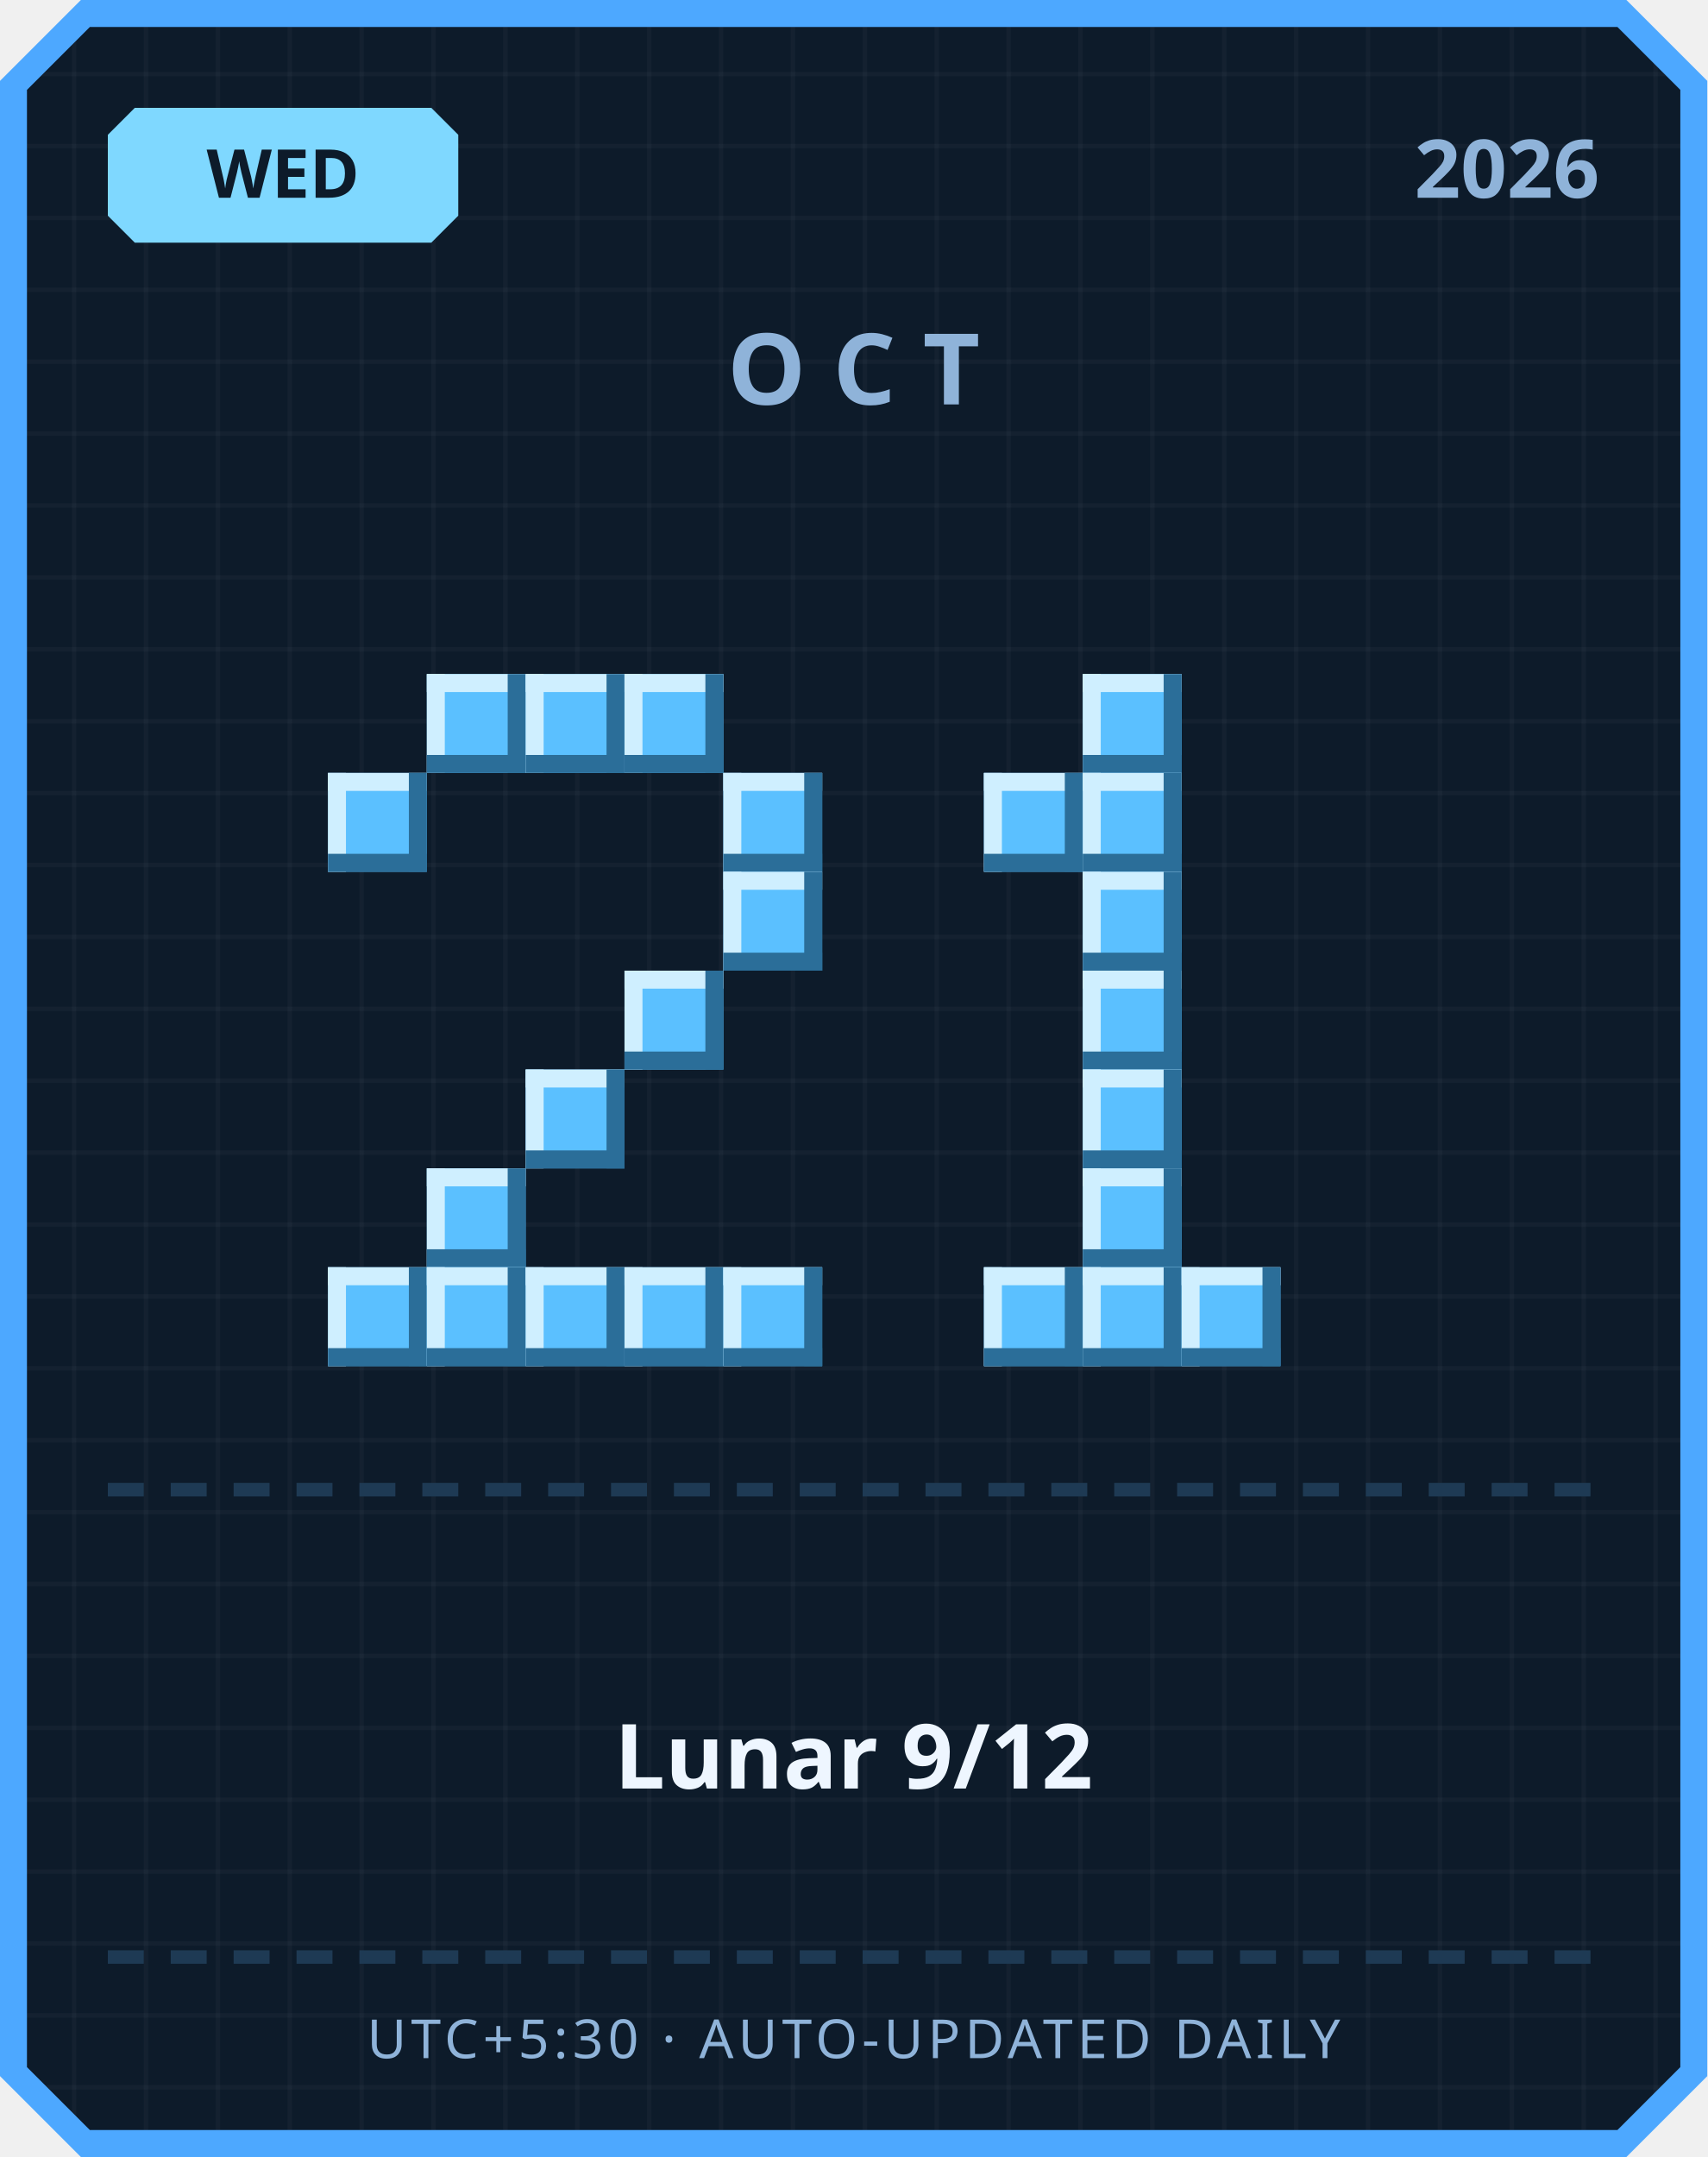
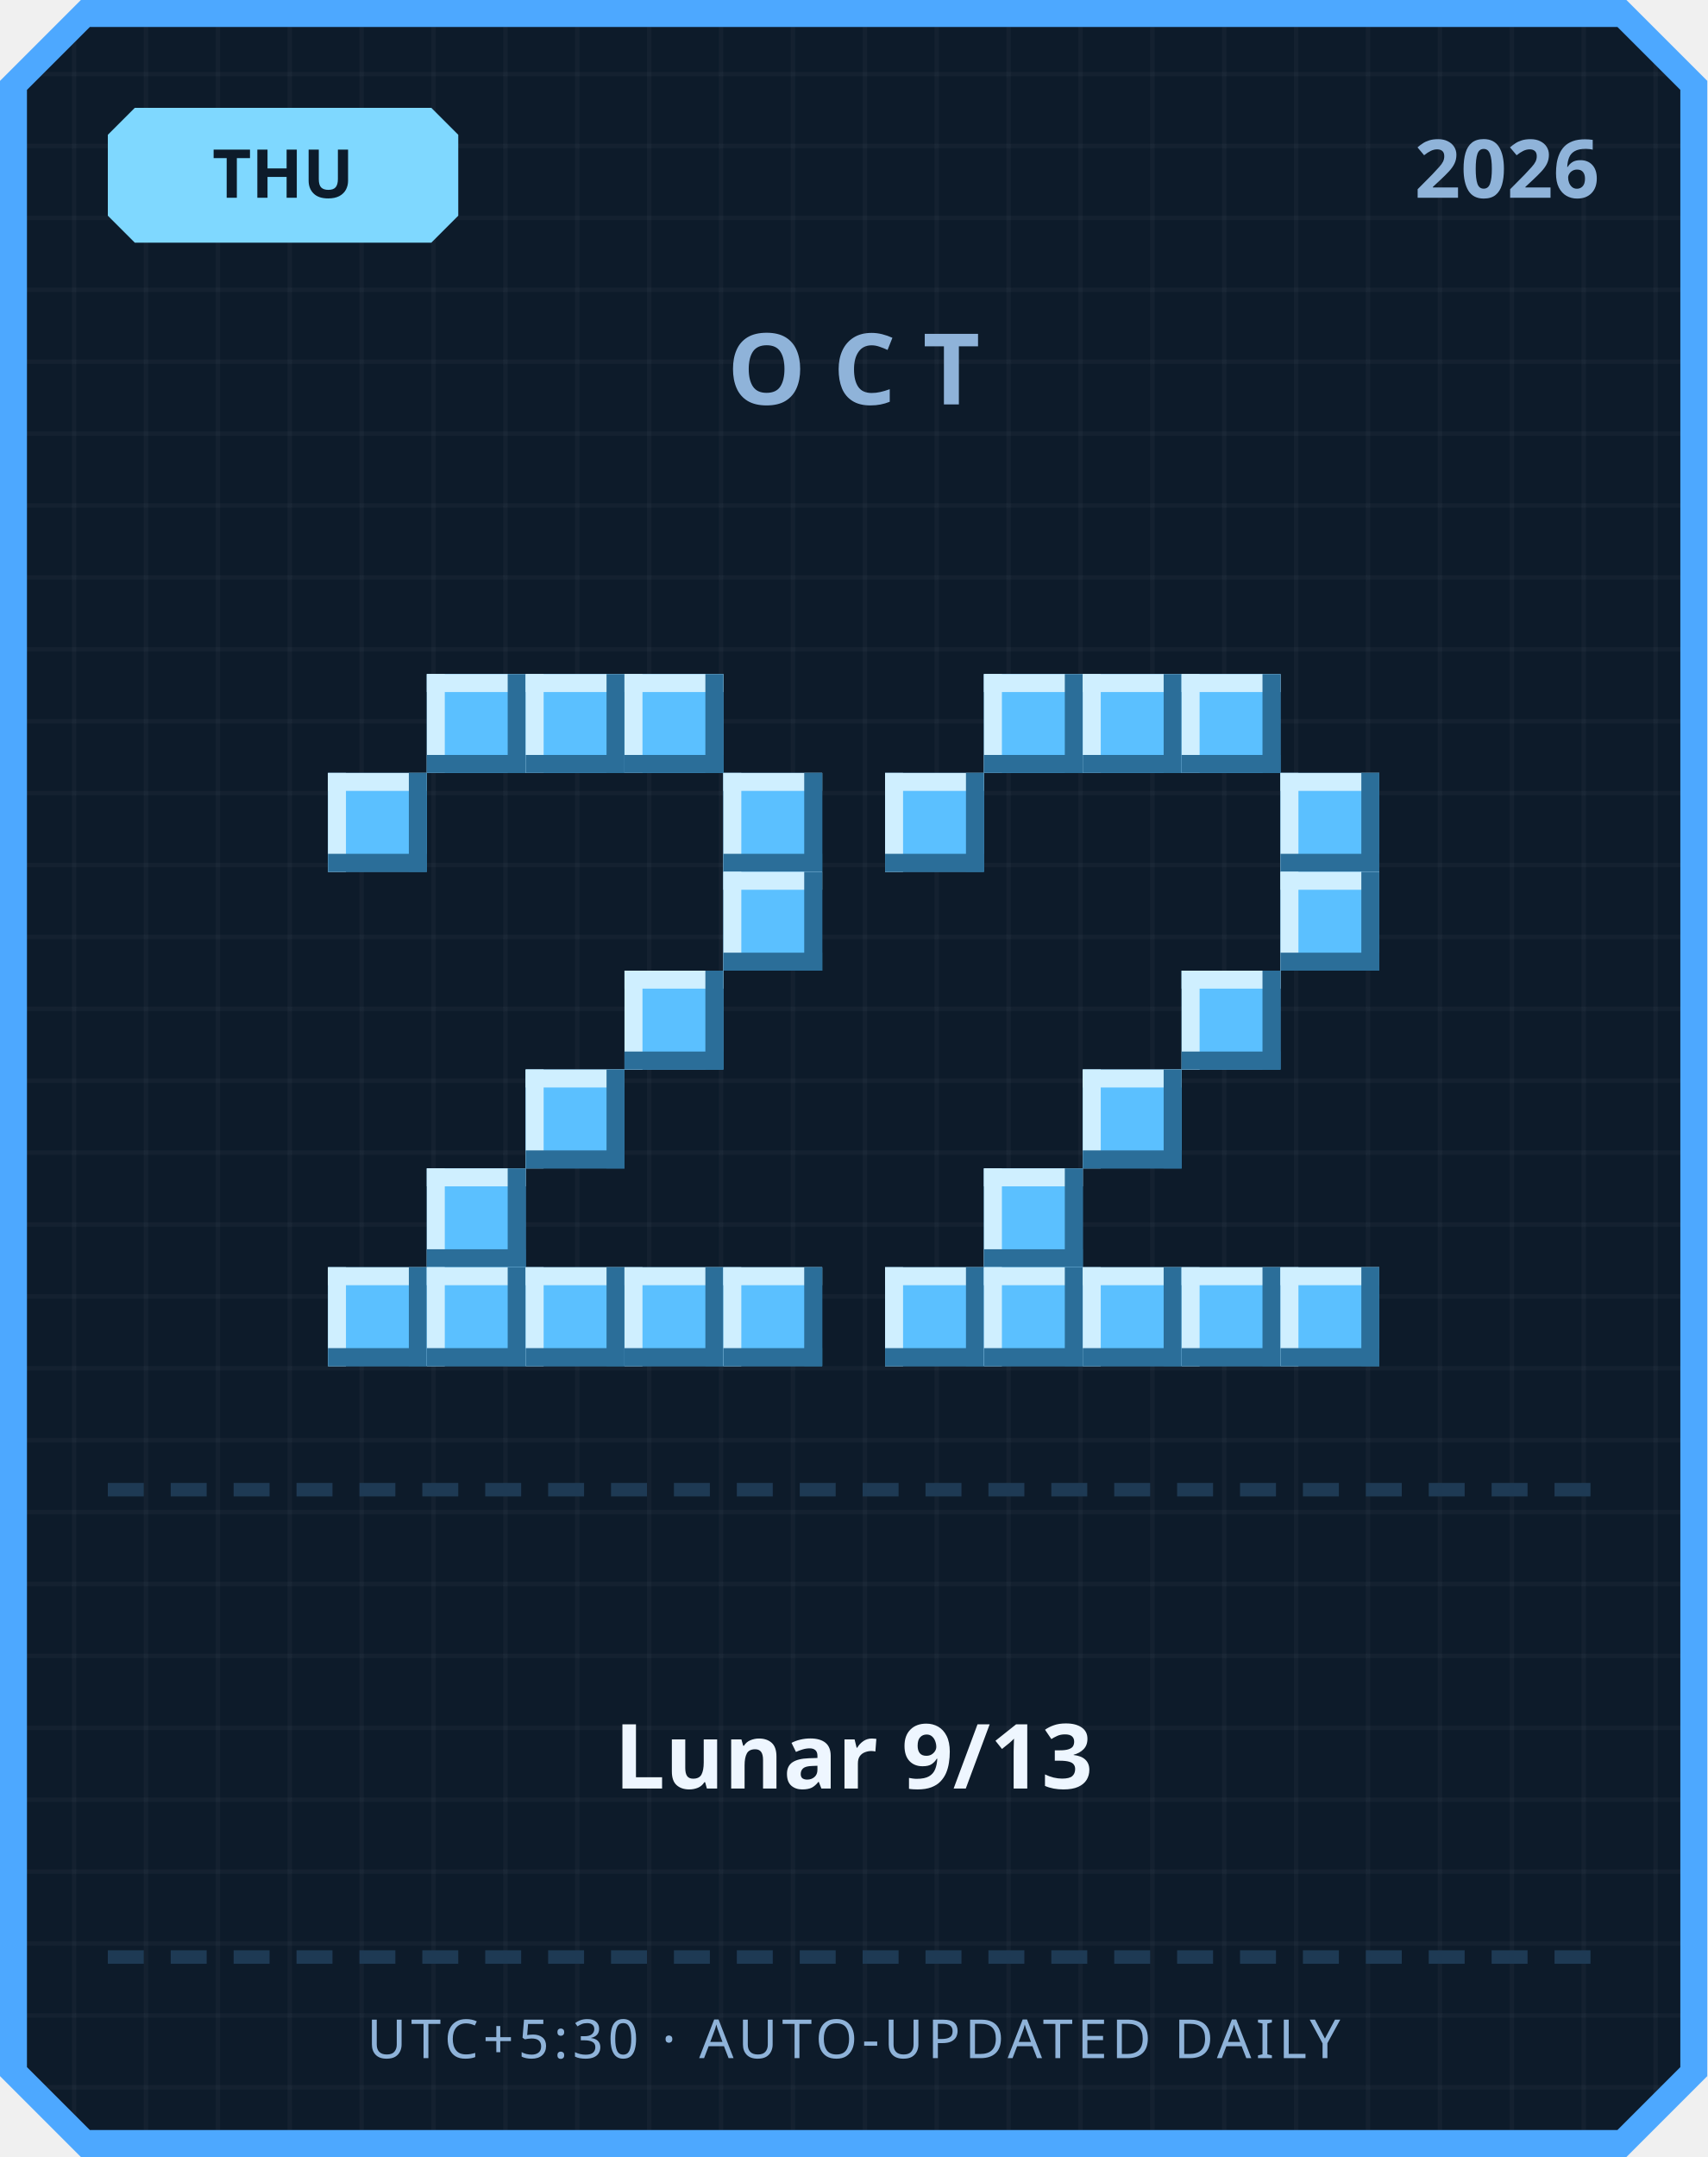
<svg xmlns="http://www.w3.org/2000/svg" width="380" height="480" viewBox="0 0 380 480">
  <defs>
    <pattern id="grid" width="16" height="16" patternUnits="userSpaceOnUse">
      <rect width="16" height="16" fill="#0d1b2a" />
      <rect width="1" height="16" fill="#ffffff" opacity="0.03" />
      <rect width="16" height="1" fill="#ffffff" opacity="0.03" />
    </pattern>
  </defs>
  <path d="M 18,0 L 362,0 L 380,18 L 380,462 L 362,480 L 18,480 L 0,462 L 0,18 Z" fill="#4da8ff" />
  <path d="M 20,6 L 360,6 L 374,20 L 374,460 L 360,474 L 20,474 L 6,460 L 6,20 Z" fill="url(#grid)" />
  <path d="M 30,24 L 96,24 L 102,30 L 102,48 L 96,54 L 30,54 L 24,48 L 24,30 Z" fill="#7fd8ff" />
-   <text x="63" y="44" text-anchor="middle" font-family="'Segoe UI', sans-serif" font-size="15" font-weight="700" fill="#0d1b2a">WED</text>
+   <text x="63" y="44" text-anchor="middle" font-family="'Segoe UI', sans-serif" font-size="15" font-weight="700" fill="#0d1b2a">THU</text>
  <text x="356" y="44" text-anchor="end" font-family="'Segoe UI', sans-serif" font-size="18" font-weight="700" fill="#8fb3d9">2026</text>
  <text x="190" y="90" text-anchor="middle" font-family="'Segoe UI', sans-serif" font-size="22" font-weight="700" letter-spacing="6" fill="#8fb3d9">OCT</text>
  <rect x="95" y="150" width="22" height="22" fill="#5bc0ff" />
  <rect x="95" y="150" width="22" height="4" fill="#cfefff" />
  <rect x="95" y="150" width="4" height="22" fill="#cfefff" />
  <rect x="95" y="168" width="22" height="4" fill="#2b6e99" />
  <rect x="113" y="150" width="4" height="22" fill="#2b6e99" />
  <rect x="117" y="150" width="22" height="22" fill="#5bc0ff" />
  <rect x="117" y="150" width="22" height="4" fill="#cfefff" />
  <rect x="117" y="150" width="4" height="22" fill="#cfefff" />
  <rect x="117" y="168" width="22" height="4" fill="#2b6e99" />
  <rect x="135" y="150" width="4" height="22" fill="#2b6e99" />
  <rect x="139" y="150" width="22" height="22" fill="#5bc0ff" />
  <rect x="139" y="150" width="22" height="4" fill="#cfefff" />
  <rect x="139" y="150" width="4" height="22" fill="#cfefff" />
  <rect x="139" y="168" width="22" height="4" fill="#2b6e99" />
  <rect x="157" y="150" width="4" height="22" fill="#2b6e99" />
  <rect x="73" y="172" width="22" height="22" fill="#5bc0ff" />
  <rect x="73" y="172" width="22" height="4" fill="#cfefff" />
  <rect x="73" y="172" width="4" height="22" fill="#cfefff" />
  <rect x="73" y="190" width="22" height="4" fill="#2b6e99" />
  <rect x="91" y="172" width="4" height="22" fill="#2b6e99" />
  <rect x="161" y="172" width="22" height="22" fill="#5bc0ff" />
  <rect x="161" y="172" width="22" height="4" fill="#cfefff" />
  <rect x="161" y="172" width="4" height="22" fill="#cfefff" />
  <rect x="161" y="190" width="22" height="4" fill="#2b6e99" />
  <rect x="179" y="172" width="4" height="22" fill="#2b6e99" />
  <rect x="161" y="194" width="22" height="22" fill="#5bc0ff" />
  <rect x="161" y="194" width="22" height="4" fill="#cfefff" />
  <rect x="161" y="194" width="4" height="22" fill="#cfefff" />
  <rect x="161" y="212" width="22" height="4" fill="#2b6e99" />
  <rect x="179" y="194" width="4" height="22" fill="#2b6e99" />
  <rect x="139" y="216" width="22" height="22" fill="#5bc0ff" />
  <rect x="139" y="216" width="22" height="4" fill="#cfefff" />
  <rect x="139" y="216" width="4" height="22" fill="#cfefff" />
  <rect x="139" y="234" width="22" height="4" fill="#2b6e99" />
  <rect x="157" y="216" width="4" height="22" fill="#2b6e99" />
  <rect x="117" y="238" width="22" height="22" fill="#5bc0ff" />
  <rect x="117" y="238" width="22" height="4" fill="#cfefff" />
  <rect x="117" y="238" width="4" height="22" fill="#cfefff" />
  <rect x="117" y="256" width="22" height="4" fill="#2b6e99" />
  <rect x="135" y="238" width="4" height="22" fill="#2b6e99" />
  <rect x="95" y="260" width="22" height="22" fill="#5bc0ff" />
  <rect x="95" y="260" width="22" height="4" fill="#cfefff" />
  <rect x="95" y="260" width="4" height="22" fill="#cfefff" />
  <rect x="95" y="278" width="22" height="4" fill="#2b6e99" />
  <rect x="113" y="260" width="4" height="22" fill="#2b6e99" />
  <rect x="73" y="282" width="22" height="22" fill="#5bc0ff" />
  <rect x="73" y="282" width="22" height="4" fill="#cfefff" />
  <rect x="73" y="282" width="4" height="22" fill="#cfefff" />
  <rect x="73" y="300" width="22" height="4" fill="#2b6e99" />
  <rect x="91" y="282" width="4" height="22" fill="#2b6e99" />
  <rect x="95" y="282" width="22" height="22" fill="#5bc0ff" />
  <rect x="95" y="282" width="22" height="4" fill="#cfefff" />
  <rect x="95" y="282" width="4" height="22" fill="#cfefff" />
  <rect x="95" y="300" width="22" height="4" fill="#2b6e99" />
  <rect x="113" y="282" width="4" height="22" fill="#2b6e99" />
  <rect x="117" y="282" width="22" height="22" fill="#5bc0ff" />
  <rect x="117" y="282" width="22" height="4" fill="#cfefff" />
  <rect x="117" y="282" width="4" height="22" fill="#cfefff" />
  <rect x="117" y="300" width="22" height="4" fill="#2b6e99" />
  <rect x="135" y="282" width="4" height="22" fill="#2b6e99" />
  <rect x="139" y="282" width="22" height="22" fill="#5bc0ff" />
  <rect x="139" y="282" width="22" height="4" fill="#cfefff" />
  <rect x="139" y="282" width="4" height="22" fill="#cfefff" />
  <rect x="139" y="300" width="22" height="4" fill="#2b6e99" />
  <rect x="157" y="282" width="4" height="22" fill="#2b6e99" />
  <rect x="161" y="282" width="22" height="22" fill="#5bc0ff" />
  <rect x="161" y="282" width="22" height="4" fill="#cfefff" />
  <rect x="161" y="282" width="4" height="22" fill="#cfefff" />
  <rect x="161" y="300" width="22" height="4" fill="#2b6e99" />
  <rect x="179" y="282" width="4" height="22" fill="#2b6e99" />
+   <rect x="219" y="150" width="22" height="22" fill="#5bc0ff" />
+   <rect x="219" y="150" width="22" height="4" fill="#cfefff" />
+   <rect x="219" y="150" width="4" height="22" fill="#cfefff" />
+   <rect x="219" y="168" width="22" height="4" fill="#2b6e99" />
+   <rect x="237" y="150" width="4" height="22" fill="#2b6e99" />
  <rect x="241" y="150" width="22" height="22" fill="#5bc0ff" />
  <rect x="241" y="150" width="22" height="4" fill="#cfefff" />
  <rect x="241" y="150" width="4" height="22" fill="#cfefff" />
  <rect x="241" y="168" width="22" height="4" fill="#2b6e99" />
  <rect x="259" y="150" width="4" height="22" fill="#2b6e99" />
-   <rect x="219" y="172" width="22" height="22" fill="#5bc0ff" />
-   <rect x="219" y="172" width="22" height="4" fill="#cfefff" />
-   <rect x="219" y="172" width="4" height="22" fill="#cfefff" />
-   <rect x="219" y="190" width="22" height="4" fill="#2b6e99" />
-   <rect x="237" y="172" width="4" height="22" fill="#2b6e99" />
-   <rect x="241" y="172" width="22" height="22" fill="#5bc0ff" />
-   <rect x="241" y="172" width="22" height="4" fill="#cfefff" />
-   <rect x="241" y="172" width="4" height="22" fill="#cfefff" />
-   <rect x="241" y="190" width="22" height="4" fill="#2b6e99" />
-   <rect x="259" y="172" width="4" height="22" fill="#2b6e99" />
-   <rect x="241" y="194" width="22" height="22" fill="#5bc0ff" />
-   <rect x="241" y="194" width="22" height="4" fill="#cfefff" />
-   <rect x="241" y="194" width="4" height="22" fill="#cfefff" />
-   <rect x="241" y="212" width="22" height="4" fill="#2b6e99" />
-   <rect x="259" y="194" width="4" height="22" fill="#2b6e99" />
-   <rect x="241" y="216" width="22" height="22" fill="#5bc0ff" />
-   <rect x="241" y="216" width="22" height="4" fill="#cfefff" />
-   <rect x="241" y="216" width="4" height="22" fill="#cfefff" />
-   <rect x="241" y="234" width="22" height="4" fill="#2b6e99" />
-   <rect x="259" y="216" width="4" height="22" fill="#2b6e99" />
+   <rect x="263" y="150" width="22" height="22" fill="#5bc0ff" />
+   <rect x="263" y="150" width="22" height="4" fill="#cfefff" />
+   <rect x="263" y="150" width="4" height="22" fill="#cfefff" />
+   <rect x="263" y="168" width="22" height="4" fill="#2b6e99" />
+   <rect x="281" y="150" width="4" height="22" fill="#2b6e99" />
+   <rect x="197" y="172" width="22" height="22" fill="#5bc0ff" />
+   <rect x="197" y="172" width="22" height="4" fill="#cfefff" />
+   <rect x="197" y="172" width="4" height="22" fill="#cfefff" />
+   <rect x="197" y="190" width="22" height="4" fill="#2b6e99" />
+   <rect x="215" y="172" width="4" height="22" fill="#2b6e99" />
+   <rect x="285" y="172" width="22" height="22" fill="#5bc0ff" />
+   <rect x="285" y="172" width="22" height="4" fill="#cfefff" />
+   <rect x="285" y="172" width="4" height="22" fill="#cfefff" />
+   <rect x="285" y="190" width="22" height="4" fill="#2b6e99" />
+   <rect x="303" y="172" width="4" height="22" fill="#2b6e99" />
+   <rect x="285" y="194" width="22" height="22" fill="#5bc0ff" />
+   <rect x="285" y="194" width="22" height="4" fill="#cfefff" />
+   <rect x="285" y="194" width="4" height="22" fill="#cfefff" />
+   <rect x="285" y="212" width="22" height="4" fill="#2b6e99" />
+   <rect x="303" y="194" width="4" height="22" fill="#2b6e99" />
+   <rect x="263" y="216" width="22" height="22" fill="#5bc0ff" />
+   <rect x="263" y="216" width="22" height="4" fill="#cfefff" />
+   <rect x="263" y="216" width="4" height="22" fill="#cfefff" />
+   <rect x="263" y="234" width="22" height="4" fill="#2b6e99" />
+   <rect x="281" y="216" width="4" height="22" fill="#2b6e99" />
  <rect x="241" y="238" width="22" height="22" fill="#5bc0ff" />
  <rect x="241" y="238" width="22" height="4" fill="#cfefff" />
  <rect x="241" y="238" width="4" height="22" fill="#cfefff" />
  <rect x="241" y="256" width="22" height="4" fill="#2b6e99" />
  <rect x="259" y="238" width="4" height="22" fill="#2b6e99" />
-   <rect x="241" y="260" width="22" height="22" fill="#5bc0ff" />
-   <rect x="241" y="260" width="22" height="4" fill="#cfefff" />
-   <rect x="241" y="260" width="4" height="22" fill="#cfefff" />
-   <rect x="241" y="278" width="22" height="4" fill="#2b6e99" />
-   <rect x="259" y="260" width="4" height="22" fill="#2b6e99" />
+   <rect x="219" y="260" width="22" height="22" fill="#5bc0ff" />
+   <rect x="219" y="260" width="22" height="4" fill="#cfefff" />
+   <rect x="219" y="260" width="4" height="22" fill="#cfefff" />
+   <rect x="219" y="278" width="22" height="4" fill="#2b6e99" />
+   <rect x="237" y="260" width="4" height="22" fill="#2b6e99" />
+   <rect x="197" y="282" width="22" height="22" fill="#5bc0ff" />
+   <rect x="197" y="282" width="22" height="4" fill="#cfefff" />
+   <rect x="197" y="282" width="4" height="22" fill="#cfefff" />
+   <rect x="197" y="300" width="22" height="4" fill="#2b6e99" />
+   <rect x="215" y="282" width="4" height="22" fill="#2b6e99" />
  <rect x="219" y="282" width="22" height="22" fill="#5bc0ff" />
  <rect x="219" y="282" width="22" height="4" fill="#cfefff" />
  <rect x="219" y="282" width="4" height="22" fill="#cfefff" />
  <rect x="219" y="300" width="22" height="4" fill="#2b6e99" />
  <rect x="237" y="282" width="4" height="22" fill="#2b6e99" />
  <rect x="241" y="282" width="22" height="22" fill="#5bc0ff" />
  <rect x="241" y="282" width="22" height="4" fill="#cfefff" />
  <rect x="241" y="282" width="4" height="22" fill="#cfefff" />
  <rect x="241" y="300" width="22" height="4" fill="#2b6e99" />
  <rect x="259" y="282" width="4" height="22" fill="#2b6e99" />
  <rect x="263" y="282" width="22" height="22" fill="#5bc0ff" />
  <rect x="263" y="282" width="22" height="4" fill="#cfefff" />
  <rect x="263" y="282" width="4" height="22" fill="#cfefff" />
  <rect x="263" y="300" width="22" height="4" fill="#2b6e99" />
  <rect x="281" y="282" width="4" height="22" fill="#2b6e99" />
+   <rect x="285" y="282" width="22" height="22" fill="#5bc0ff" />
+   <rect x="285" y="282" width="22" height="4" fill="#cfefff" />
+   <rect x="285" y="282" width="4" height="22" fill="#cfefff" />
+   <rect x="285" y="300" width="22" height="4" fill="#2b6e99" />
+   <rect x="303" y="282" width="4" height="22" fill="#2b6e99" />
  <rect x="24" y="330" width="8" height="3" fill="#1e3a54" />
  <rect x="38" y="330" width="8" height="3" fill="#1e3a54" />
  <rect x="52" y="330" width="8" height="3" fill="#1e3a54" />
  <rect x="66" y="330" width="8" height="3" fill="#1e3a54" />
  <rect x="80" y="330" width="8" height="3" fill="#1e3a54" />
  <rect x="94" y="330" width="8" height="3" fill="#1e3a54" />
  <rect x="108" y="330" width="8" height="3" fill="#1e3a54" />
  <rect x="122" y="330" width="8" height="3" fill="#1e3a54" />
  <rect x="136" y="330" width="8" height="3" fill="#1e3a54" />
  <rect x="150" y="330" width="8" height="3" fill="#1e3a54" />
  <rect x="164" y="330" width="8" height="3" fill="#1e3a54" />
  <rect x="178" y="330" width="8" height="3" fill="#1e3a54" />
  <rect x="192" y="330" width="8" height="3" fill="#1e3a54" />
  <rect x="206" y="330" width="8" height="3" fill="#1e3a54" />
  <rect x="220" y="330" width="8" height="3" fill="#1e3a54" />
  <rect x="234" y="330" width="8" height="3" fill="#1e3a54" />
  <rect x="248" y="330" width="8" height="3" fill="#1e3a54" />
  <rect x="262" y="330" width="8" height="3" fill="#1e3a54" />
  <rect x="276" y="330" width="8" height="3" fill="#1e3a54" />
  <rect x="290" y="330" width="8" height="3" fill="#1e3a54" />
  <rect x="304" y="330" width="8" height="3" fill="#1e3a54" />
  <rect x="318" y="330" width="8" height="3" fill="#1e3a54" />
  <rect x="332" y="330" width="8" height="3" fill="#1e3a54" />
  <rect x="346" y="330" width="8" height="3" fill="#1e3a54" />
-   <text x="190" y="398" text-anchor="middle" font-family="'Segoe UI', 'Microsoft JhengHei', sans-serif" font-size="20" font-weight="700" fill="#eef6ff">Lunar 9/12</text>
+   <text x="190" y="398" text-anchor="middle" font-family="'Segoe UI', 'Microsoft JhengHei', sans-serif" font-size="20" font-weight="700" fill="#eef6ff">Lunar 9/13</text>
  <rect x="24" y="434" width="8" height="3" fill="#1e3a54" />
  <rect x="38" y="434" width="8" height="3" fill="#1e3a54" />
  <rect x="52" y="434" width="8" height="3" fill="#1e3a54" />
  <rect x="66" y="434" width="8" height="3" fill="#1e3a54" />
  <rect x="80" y="434" width="8" height="3" fill="#1e3a54" />
  <rect x="94" y="434" width="8" height="3" fill="#1e3a54" />
  <rect x="108" y="434" width="8" height="3" fill="#1e3a54" />
  <rect x="122" y="434" width="8" height="3" fill="#1e3a54" />
  <rect x="136" y="434" width="8" height="3" fill="#1e3a54" />
  <rect x="150" y="434" width="8" height="3" fill="#1e3a54" />
  <rect x="164" y="434" width="8" height="3" fill="#1e3a54" />
  <rect x="178" y="434" width="8" height="3" fill="#1e3a54" />
  <rect x="192" y="434" width="8" height="3" fill="#1e3a54" />
  <rect x="206" y="434" width="8" height="3" fill="#1e3a54" />
  <rect x="220" y="434" width="8" height="3" fill="#1e3a54" />
  <rect x="234" y="434" width="8" height="3" fill="#1e3a54" />
  <rect x="248" y="434" width="8" height="3" fill="#1e3a54" />
  <rect x="262" y="434" width="8" height="3" fill="#1e3a54" />
  <rect x="276" y="434" width="8" height="3" fill="#1e3a54" />
  <rect x="290" y="434" width="8" height="3" fill="#1e3a54" />
  <rect x="304" y="434" width="8" height="3" fill="#1e3a54" />
  <rect x="318" y="434" width="8" height="3" fill="#1e3a54" />
  <rect x="332" y="434" width="8" height="3" fill="#1e3a54" />
  <rect x="346" y="434" width="8" height="3" fill="#1e3a54" />
  <text x="190" y="458" text-anchor="middle" font-family="'Segoe UI', sans-serif" font-size="12" letter-spacing="1" fill="#8fb3d9">UTC+5:30 · AUTO-UPDATED DAILY</text>
</svg>
